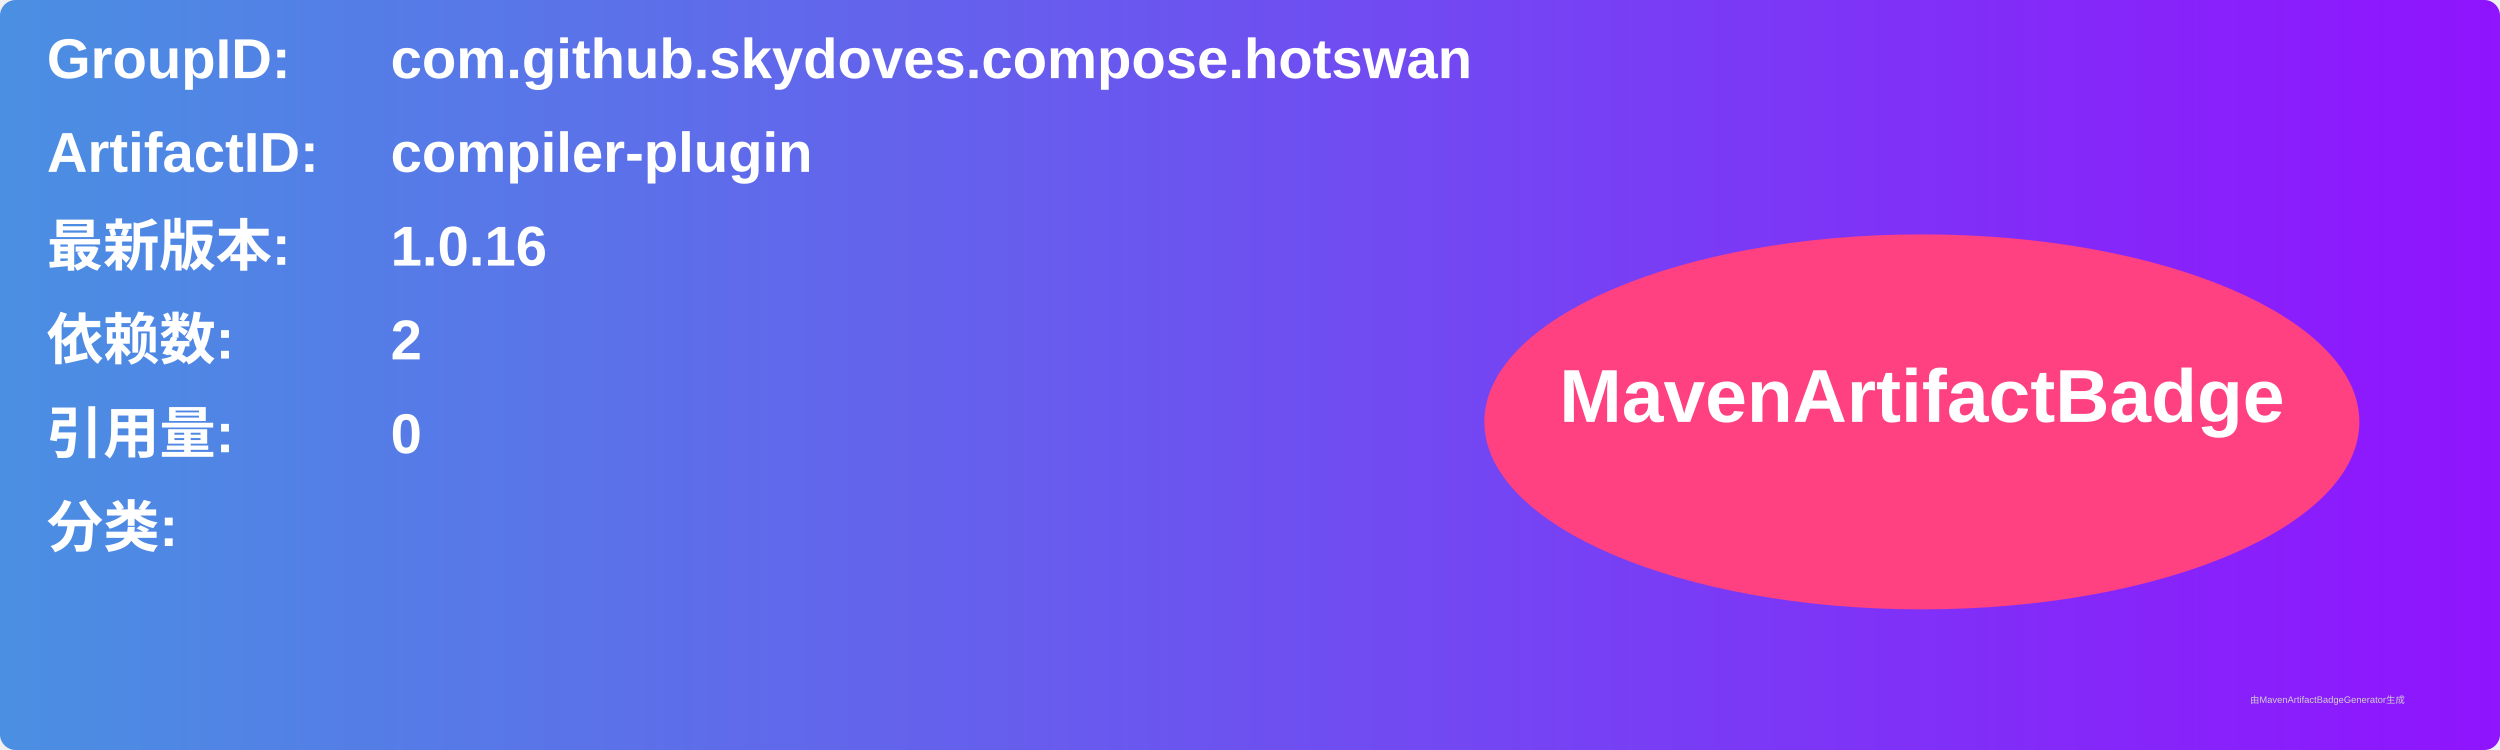
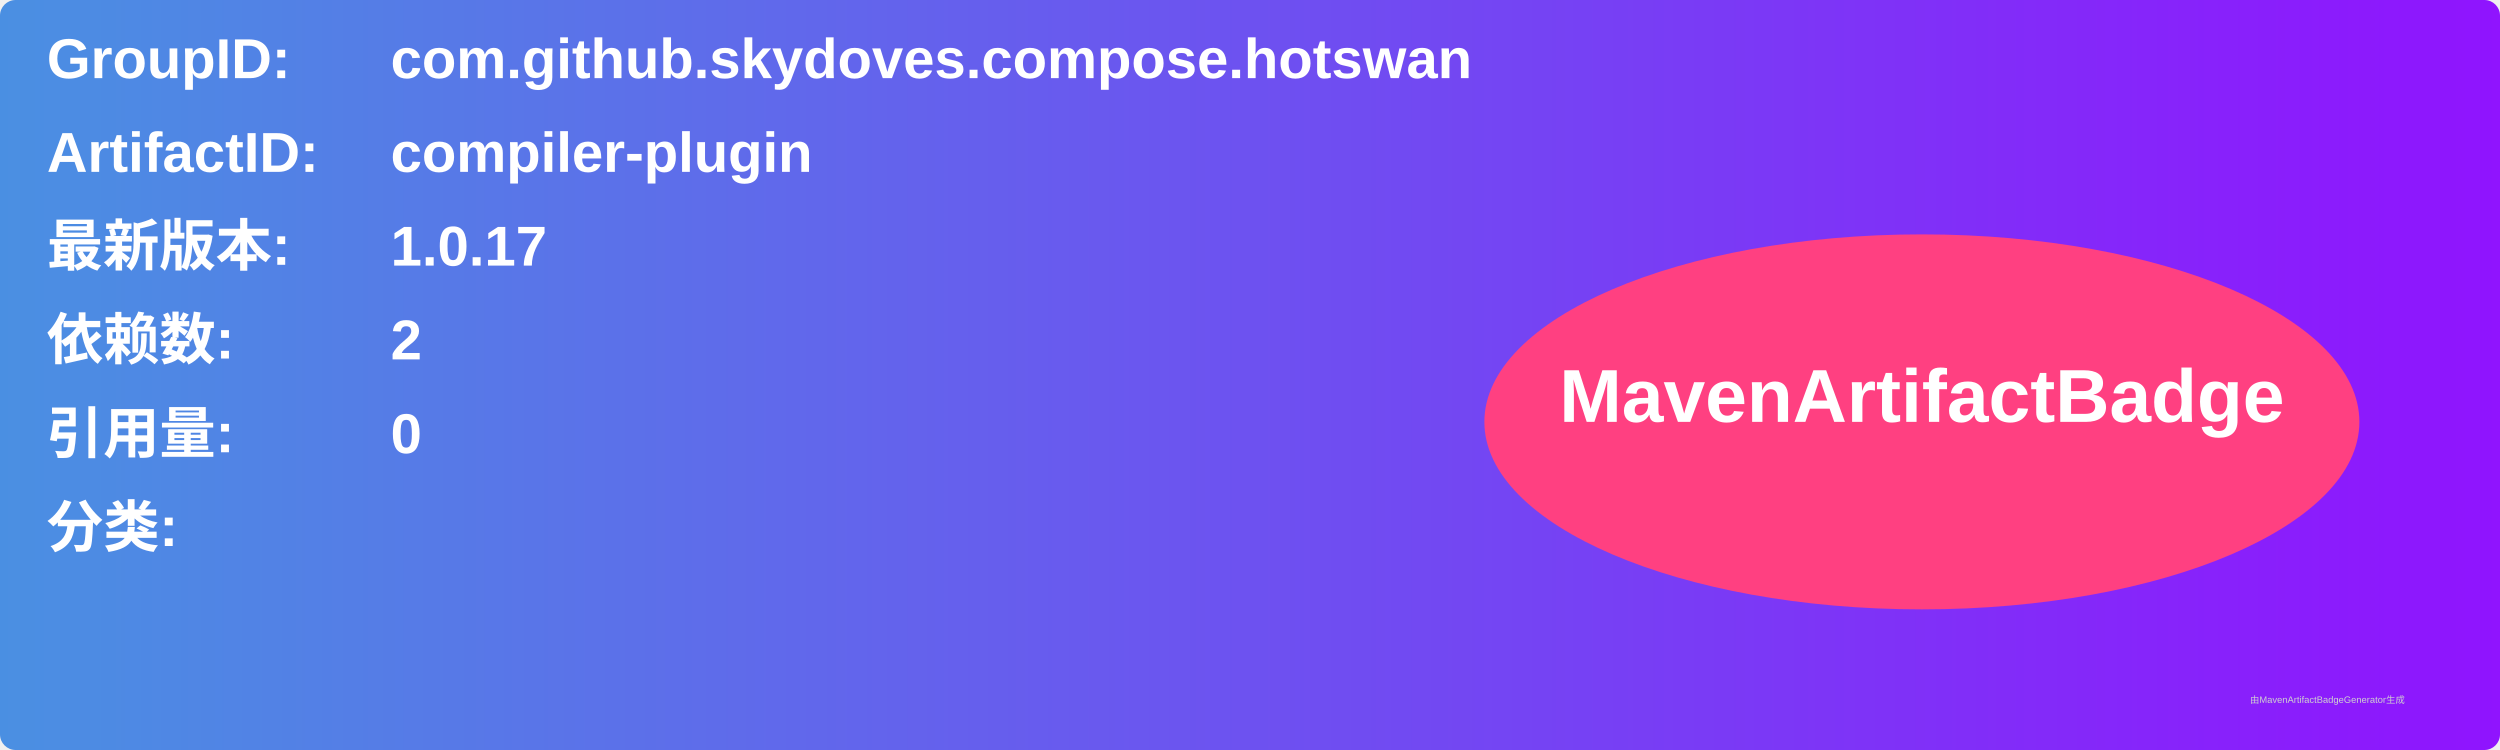
<svg xmlns="http://www.w3.org/2000/svg" width="800" height="240" viewBox="0 0 800 240">
  <linearGradient id="grad" x1="0%" y1="0%" x2="100%" y2="0%">
    <stop offset="0%" stop-color="#4a90e2" />
    <stop offset="100%" stop-color="#9013fe" />
  </linearGradient>
  <rect width="100%" height="100%" rx="5" ry="5" fill="url(#grad)" />
  <g transform="translate(15, 15)">
    <text x="0" y="10" font-family="Arial" font-size="18" fill="white" font-weight="bold" width="260">GroupID:</text>
    <text x="110" y="10" font-family="Arial" font-size="18" fill="white" font-weight="bold" width="460">com.github.skydoves.compose.hotswan</text>
    <text x="0" y="40" font-family="Arial" font-size="18" fill="white" font-weight="bold" width="260">ArtifactID:</text>
    <text x="110" y="40" font-family="Arial" font-size="18" fill="white" font-weight="bold" width="460">compiler-plugin</text>
    <text x="0" y="70" font-family="Arial" font-size="18" fill="white" font-weight="bold">最新版本:</text>
    <text x="110" y="70" font-family="Arial" font-size="18" fill="white" font-weight="bold">
-       <tspan font-weight="bold">1.0.16</tspan>
+       <tspan font-weight="bold">1.0.17</tspan>
    </text>
    <text x="0" y="100" font-family="Arial" font-size="18" fill="white" font-weight="bold">依赖数: </text>
    <text x="110" y="100" font-family="Arial" font-size="18" fill="white">
      <tspan font-weight="bold">2</tspan>
    </text>
    <text x="0" y="130" font-family="Arial" font-size="18" fill="white" font-weight="bold">引用量: </text>
    <text x="110" y="130" font-family="Arial" font-size="18" fill="white">
      <tspan font-weight="bold">0</tspan>
    </text>
    <text x="0" y="160" font-family="Arial" font-size="18" fill="white" font-weight="bold">分类:</text>
    <text x="10" y="190" font-family="Arial" font-size="10" fill="white">
      <tspan font-weight="bold" />
    </text>
    <ellipse cx="600" cy="120" rx="140" ry="60" fill="#ff4081" />
    <text x="600" y="120" text-anchor="middle" font-family="Arial" font-size="24" fill="white" font-weight="bold">MavenArtifactBadge</text>
  </g>
  <text x="720" y="225" font-family="Arial" font-size="3" fill="#d0d0d0">由MavenArtifactBadgeGenerator生成</text>
</svg>
